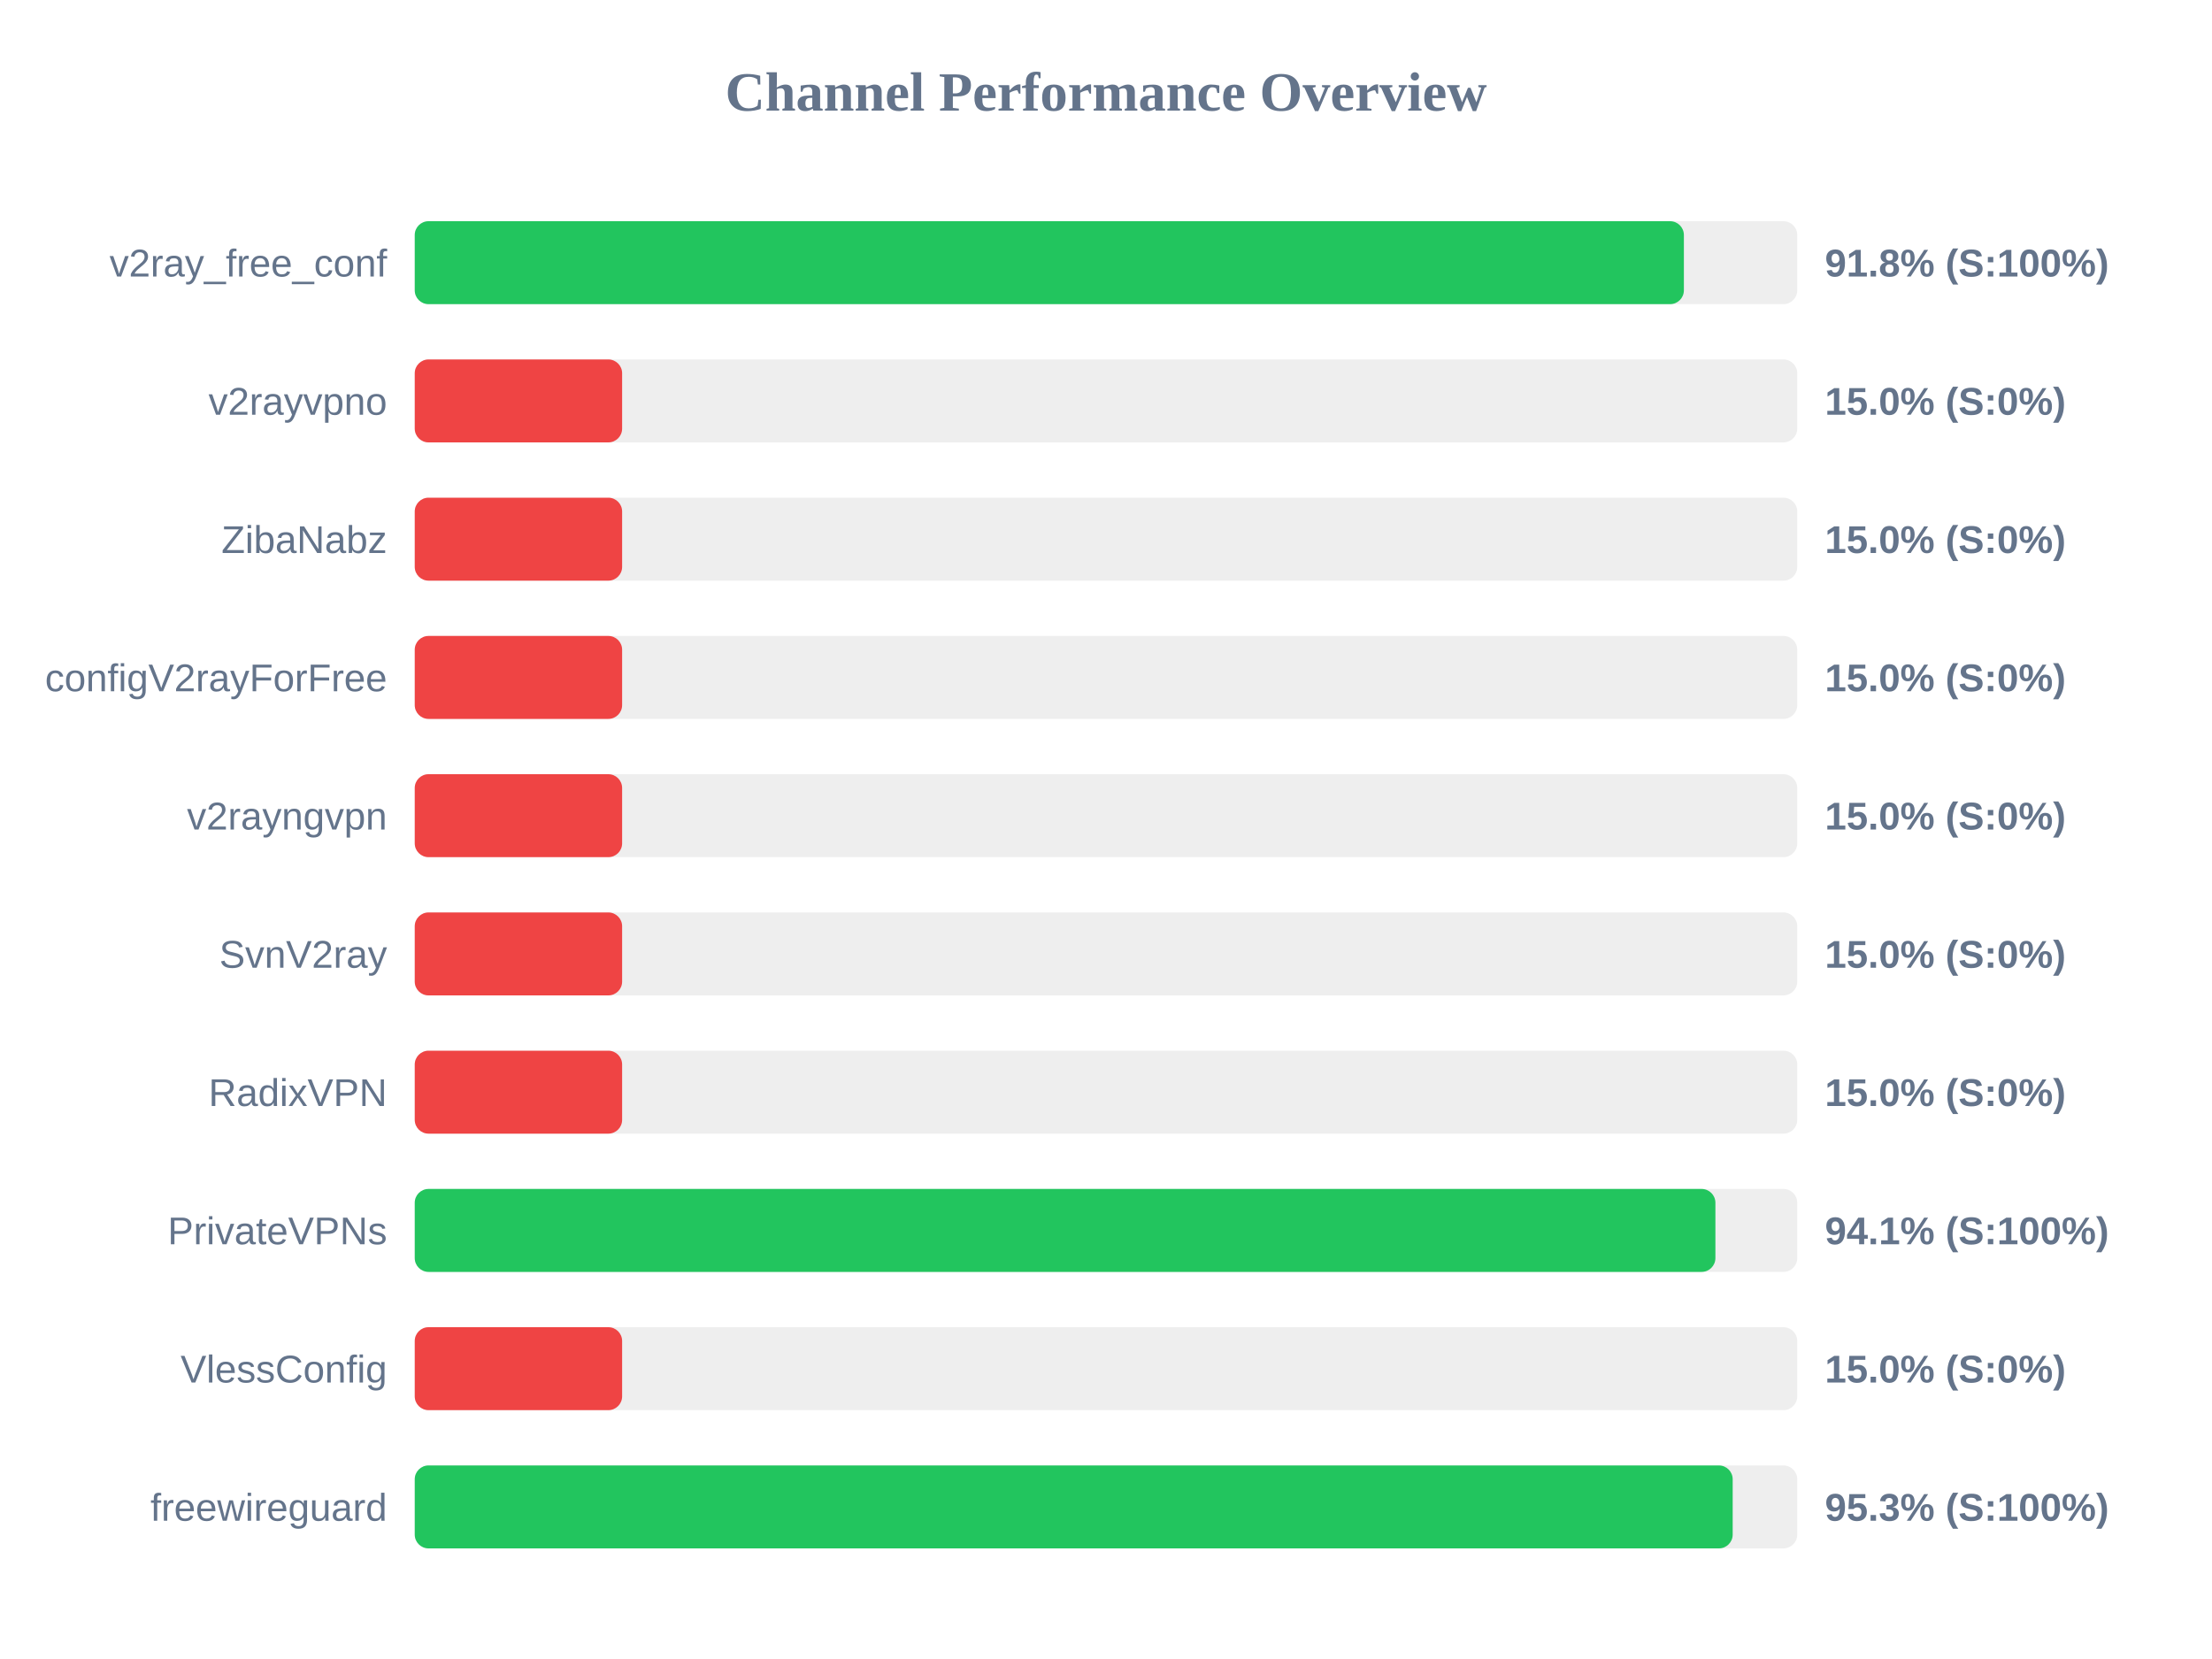
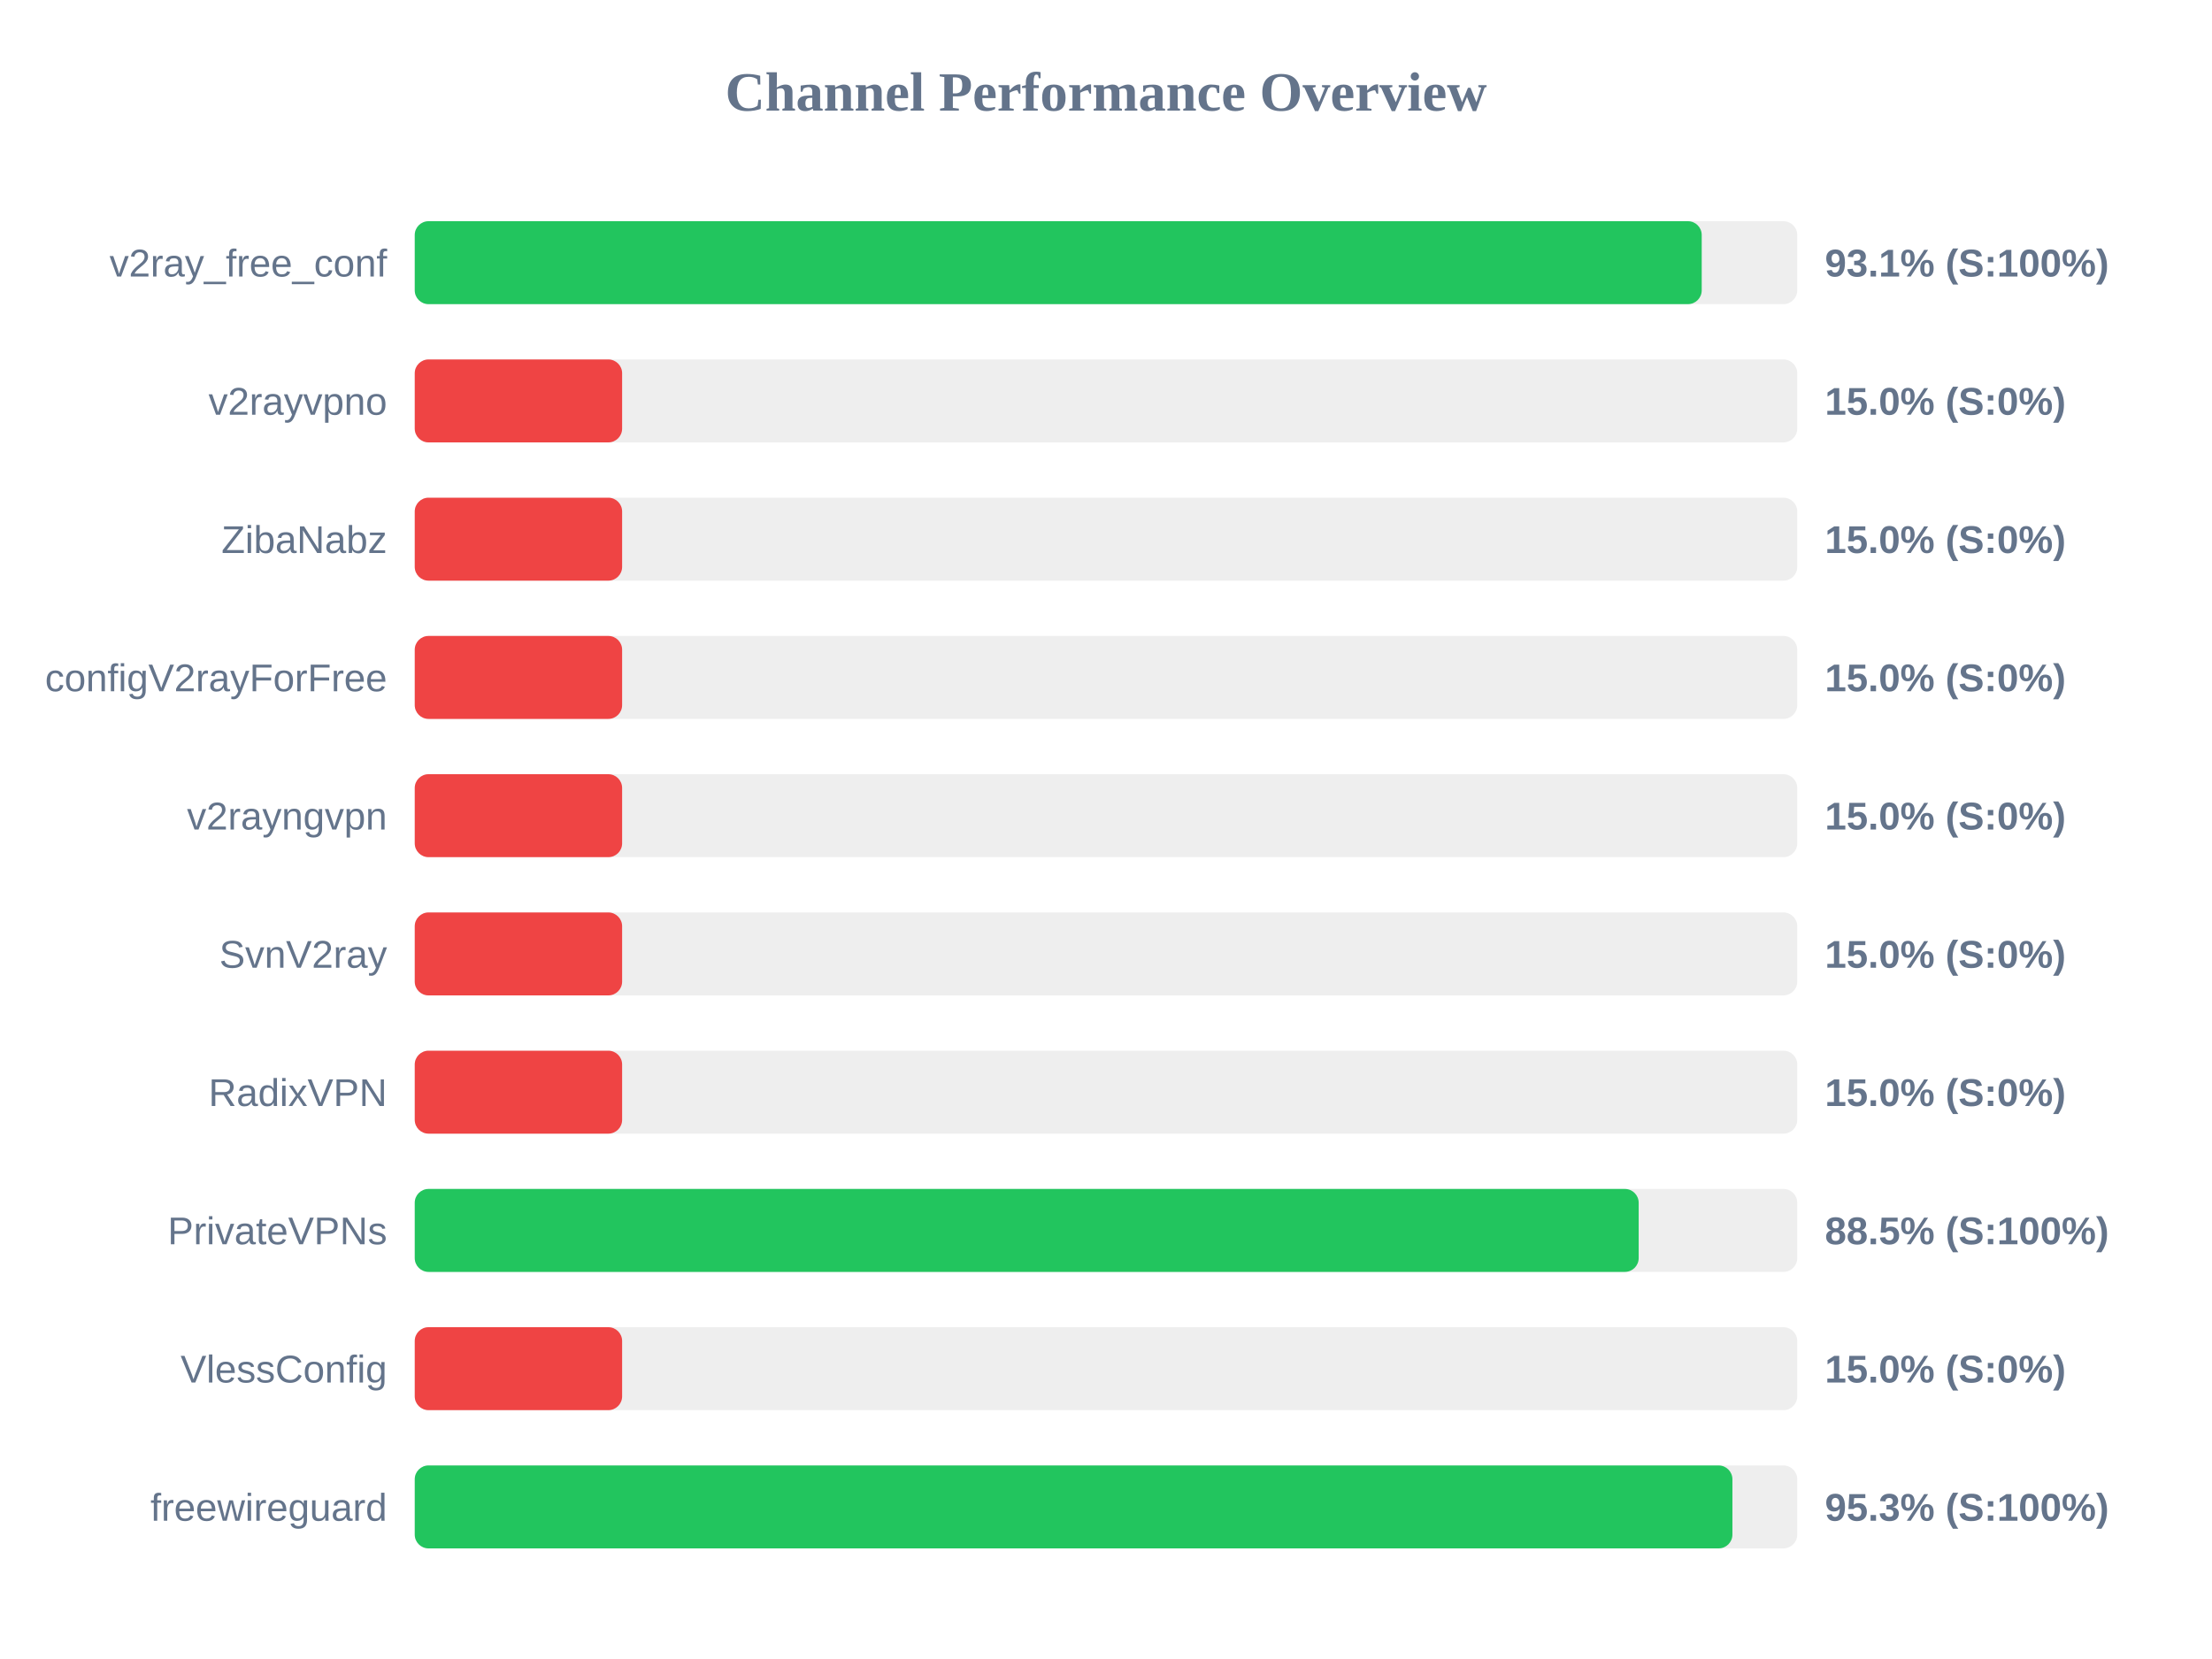
<svg xmlns="http://www.w3.org/2000/svg" width="800" height="600" version="1.1">
  <style>
        .row { font: 14px Arial; fill: #64748b; }
        .score { font: bold 14px Arial; fill: #64748b; }
    </style>
  <text x="400" y="40" text-anchor="middle" font-size="20px" font-weight="bold" fill="#64748b">Channel Performance Overview</text>
  <rect x="150" y="80" width="500" height="30" fill="#eee" rx="5" />
-   <rect x="150" y="80" width="459.0" height="30" fill="#22c55e" rx="5" />
+   <rect x="150" y="80" width="465.45" height="30" fill="#22c55e" rx="5" />
  <text x="140" y="100" text-anchor="end" class="row">v2ray_free_conf</text>
-   <text x="660" y="100" text-anchor="start" class="score">91.8% (S:100%)</text>
+   <text x="660" y="100" text-anchor="start" class="score">93.1% (S:100%)</text>
  <rect x="150" y="130" width="500" height="30" fill="#eee" rx="5" />
  <rect x="150" y="130" width="75.0" height="30" fill="#ef4444" rx="5" />
  <text x="140" y="150" text-anchor="end" class="row">v2rayvpno</text>
  <text x="660" y="150" text-anchor="start" class="score">15.0% (S:0%)</text>
  <rect x="150" y="180" width="500" height="30" fill="#eee" rx="5" />
  <rect x="150" y="180" width="75.0" height="30" fill="#ef4444" rx="5" />
  <text x="140" y="200" text-anchor="end" class="row">ZibaNabz</text>
  <text x="660" y="200" text-anchor="start" class="score">15.0% (S:0%)</text>
  <rect x="150" y="230" width="500" height="30" fill="#eee" rx="5" />
  <rect x="150" y="230" width="75.0" height="30" fill="#ef4444" rx="5" />
  <text x="140" y="250" text-anchor="end" class="row">configV2rayForFree</text>
  <text x="660" y="250" text-anchor="start" class="score">15.0% (S:0%)</text>
  <rect x="150" y="280" width="500" height="30" fill="#eee" rx="5" />
  <rect x="150" y="280" width="75.0" height="30" fill="#ef4444" rx="5" />
  <text x="140" y="300" text-anchor="end" class="row">v2rayngvpn</text>
  <text x="660" y="300" text-anchor="start" class="score">15.0% (S:0%)</text>
  <rect x="150" y="330" width="500" height="30" fill="#eee" rx="5" />
  <rect x="150" y="330" width="75.0" height="30" fill="#ef4444" rx="5" />
  <text x="140" y="350" text-anchor="end" class="row">SvnV2ray</text>
  <text x="660" y="350" text-anchor="start" class="score">15.0% (S:0%)</text>
  <rect x="150" y="380" width="500" height="30" fill="#eee" rx="5" />
  <rect x="150" y="380" width="75.0" height="30" fill="#ef4444" rx="5" />
  <text x="140" y="400" text-anchor="end" class="row">RadixVPN</text>
  <text x="660" y="400" text-anchor="start" class="score">15.0% (S:0%)</text>
  <rect x="150" y="430" width="500" height="30" fill="#eee" rx="5" />
-   <rect x="150" y="430" width="470.4" height="30" fill="#22c55e" rx="5" />
+   <rect x="150" y="430" width="442.65" height="30" fill="#22c55e" rx="5" />
  <text x="140" y="450" text-anchor="end" class="row">PrivateVPNs</text>
-   <text x="660" y="450" text-anchor="start" class="score">94.1% (S:100%)</text>
+   <text x="660" y="450" text-anchor="start" class="score">88.5% (S:100%)</text>
  <rect x="150" y="480" width="500" height="30" fill="#eee" rx="5" />
  <rect x="150" y="480" width="75.0" height="30" fill="#ef4444" rx="5" />
  <text x="140" y="500" text-anchor="end" class="row">VlessConfig</text>
  <text x="660" y="500" text-anchor="start" class="score">15.0% (S:0%)</text>
  <rect x="150" y="530" width="500" height="30" fill="#eee" rx="5" />
-   <rect x="150" y="530" width="476.65" height="30" fill="#22c55e" rx="5" />
+   <rect x="150" y="530" width="476.55" height="30" fill="#22c55e" rx="5" />
  <text x="140" y="550" text-anchor="end" class="row">freewireguard</text>
  <text x="660" y="550" text-anchor="start" class="score">95.3% (S:100%)</text>
</svg>
